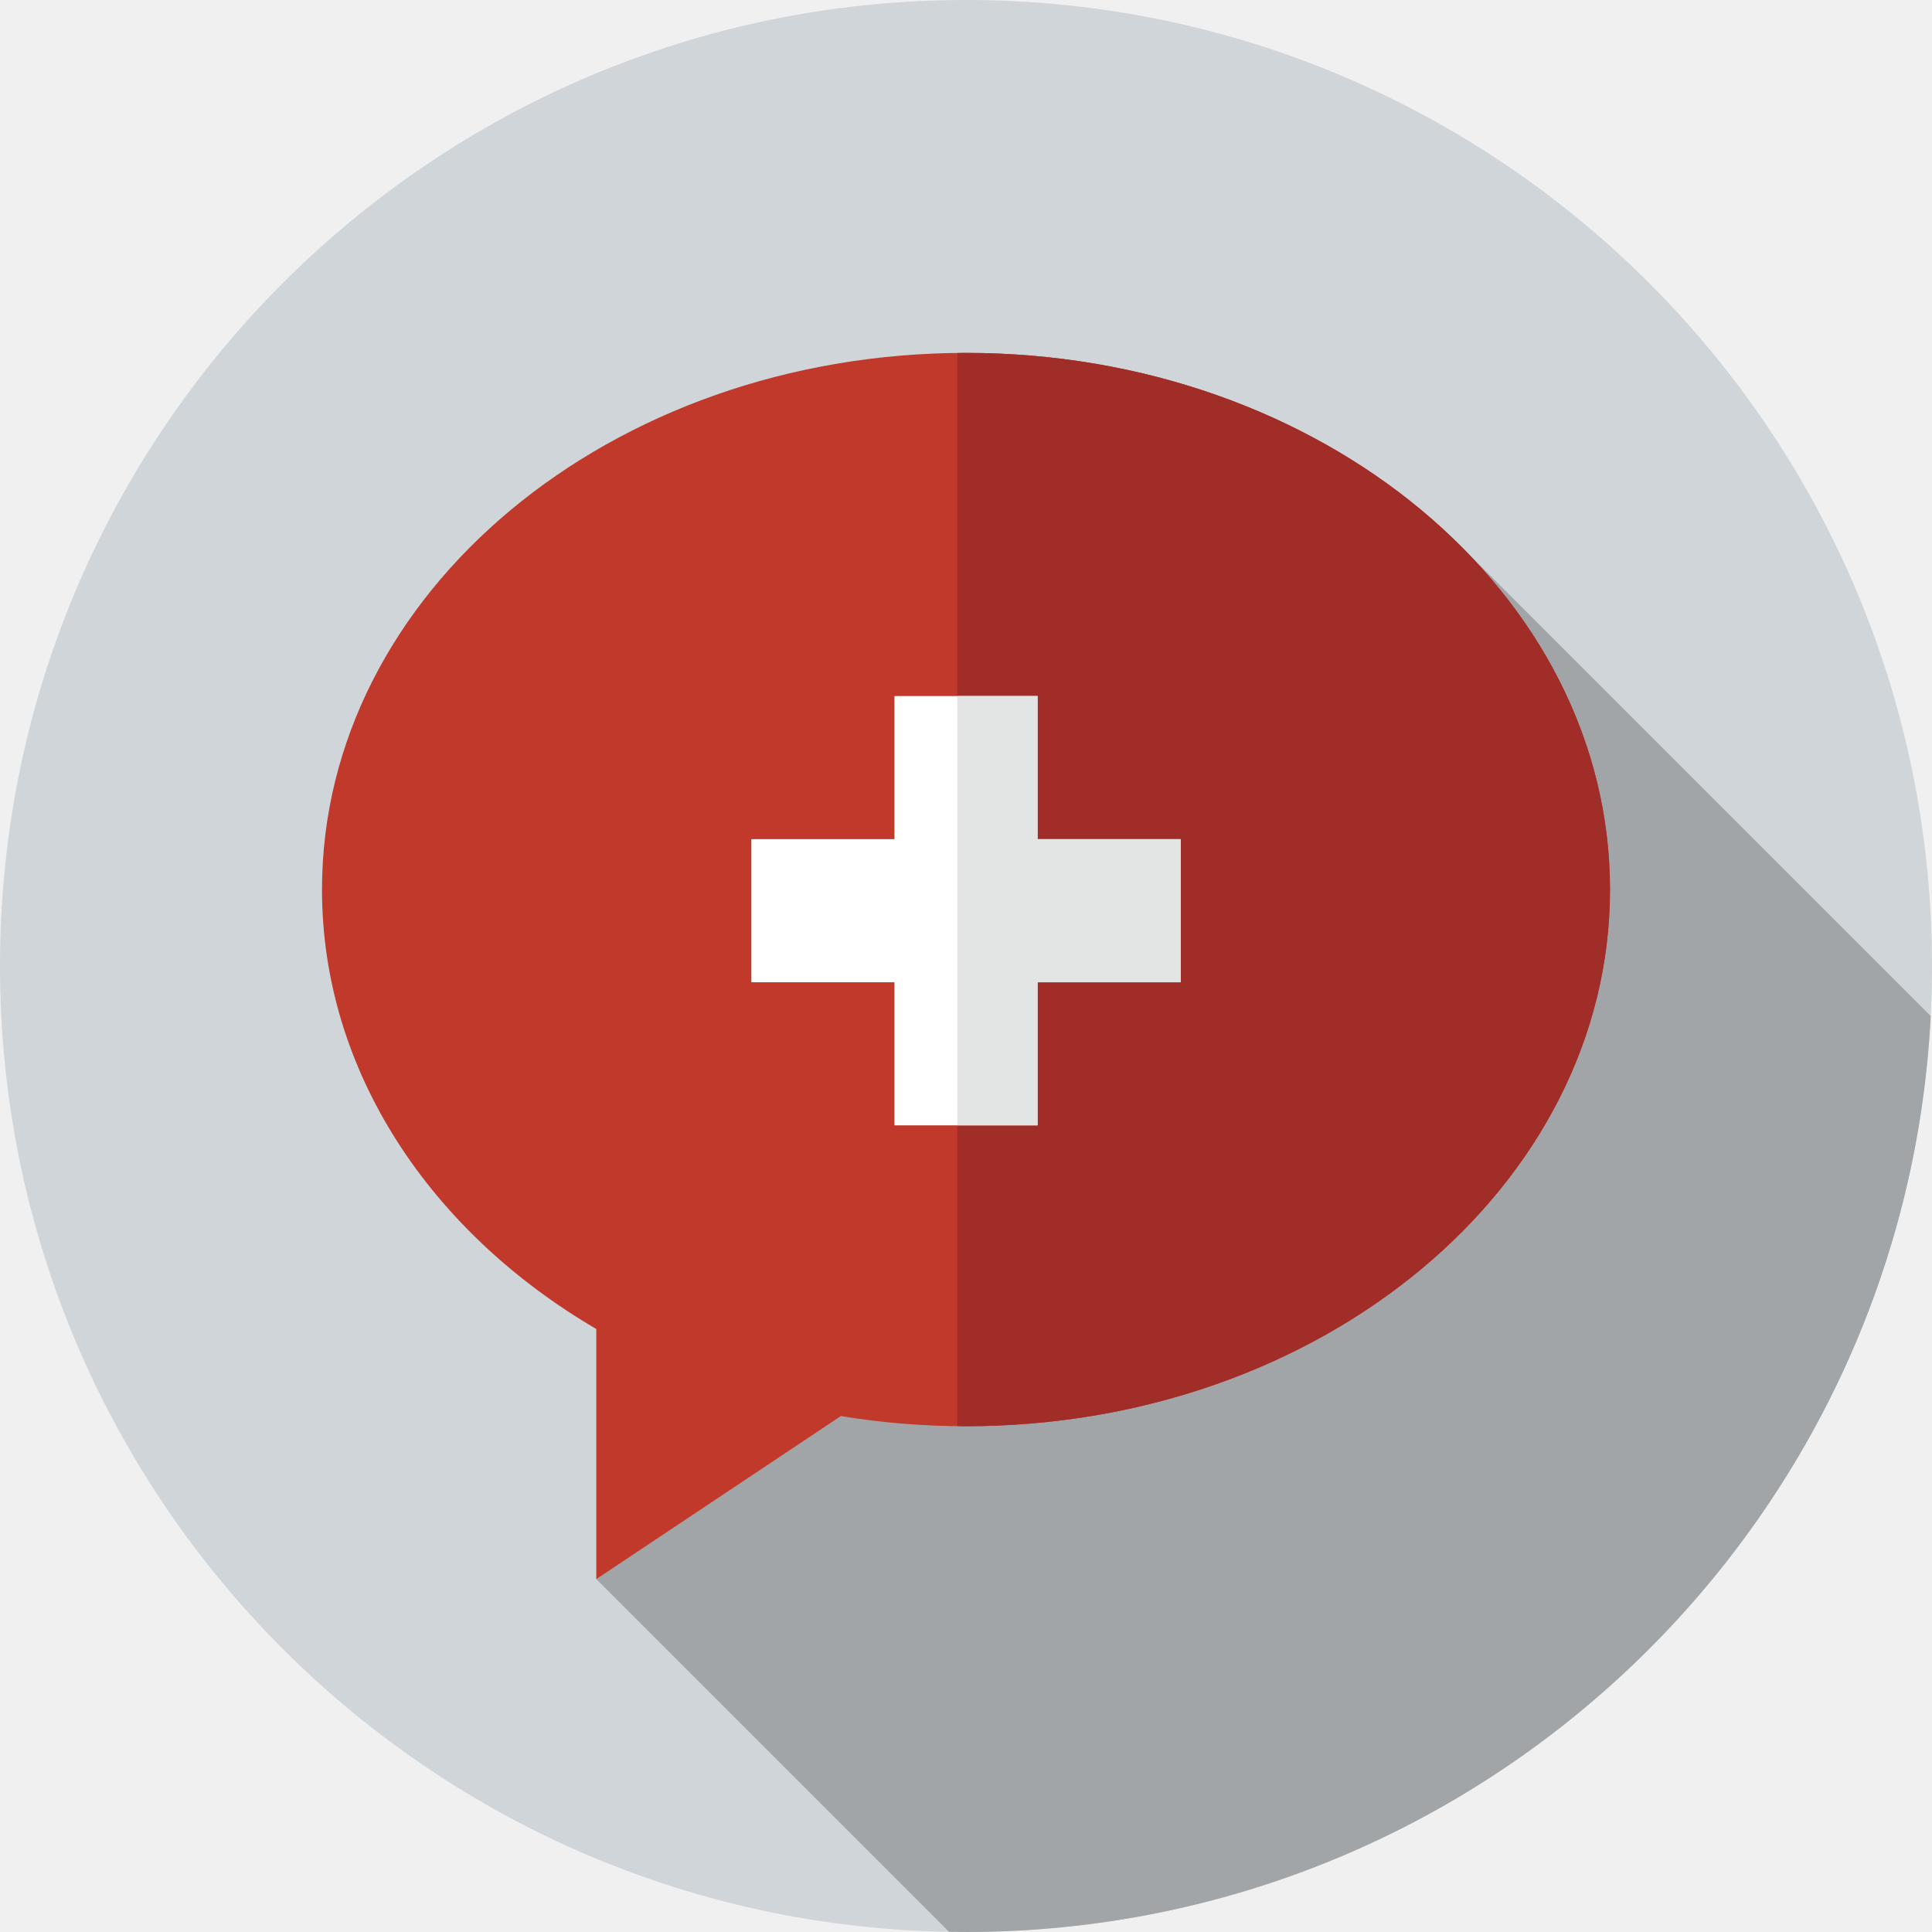
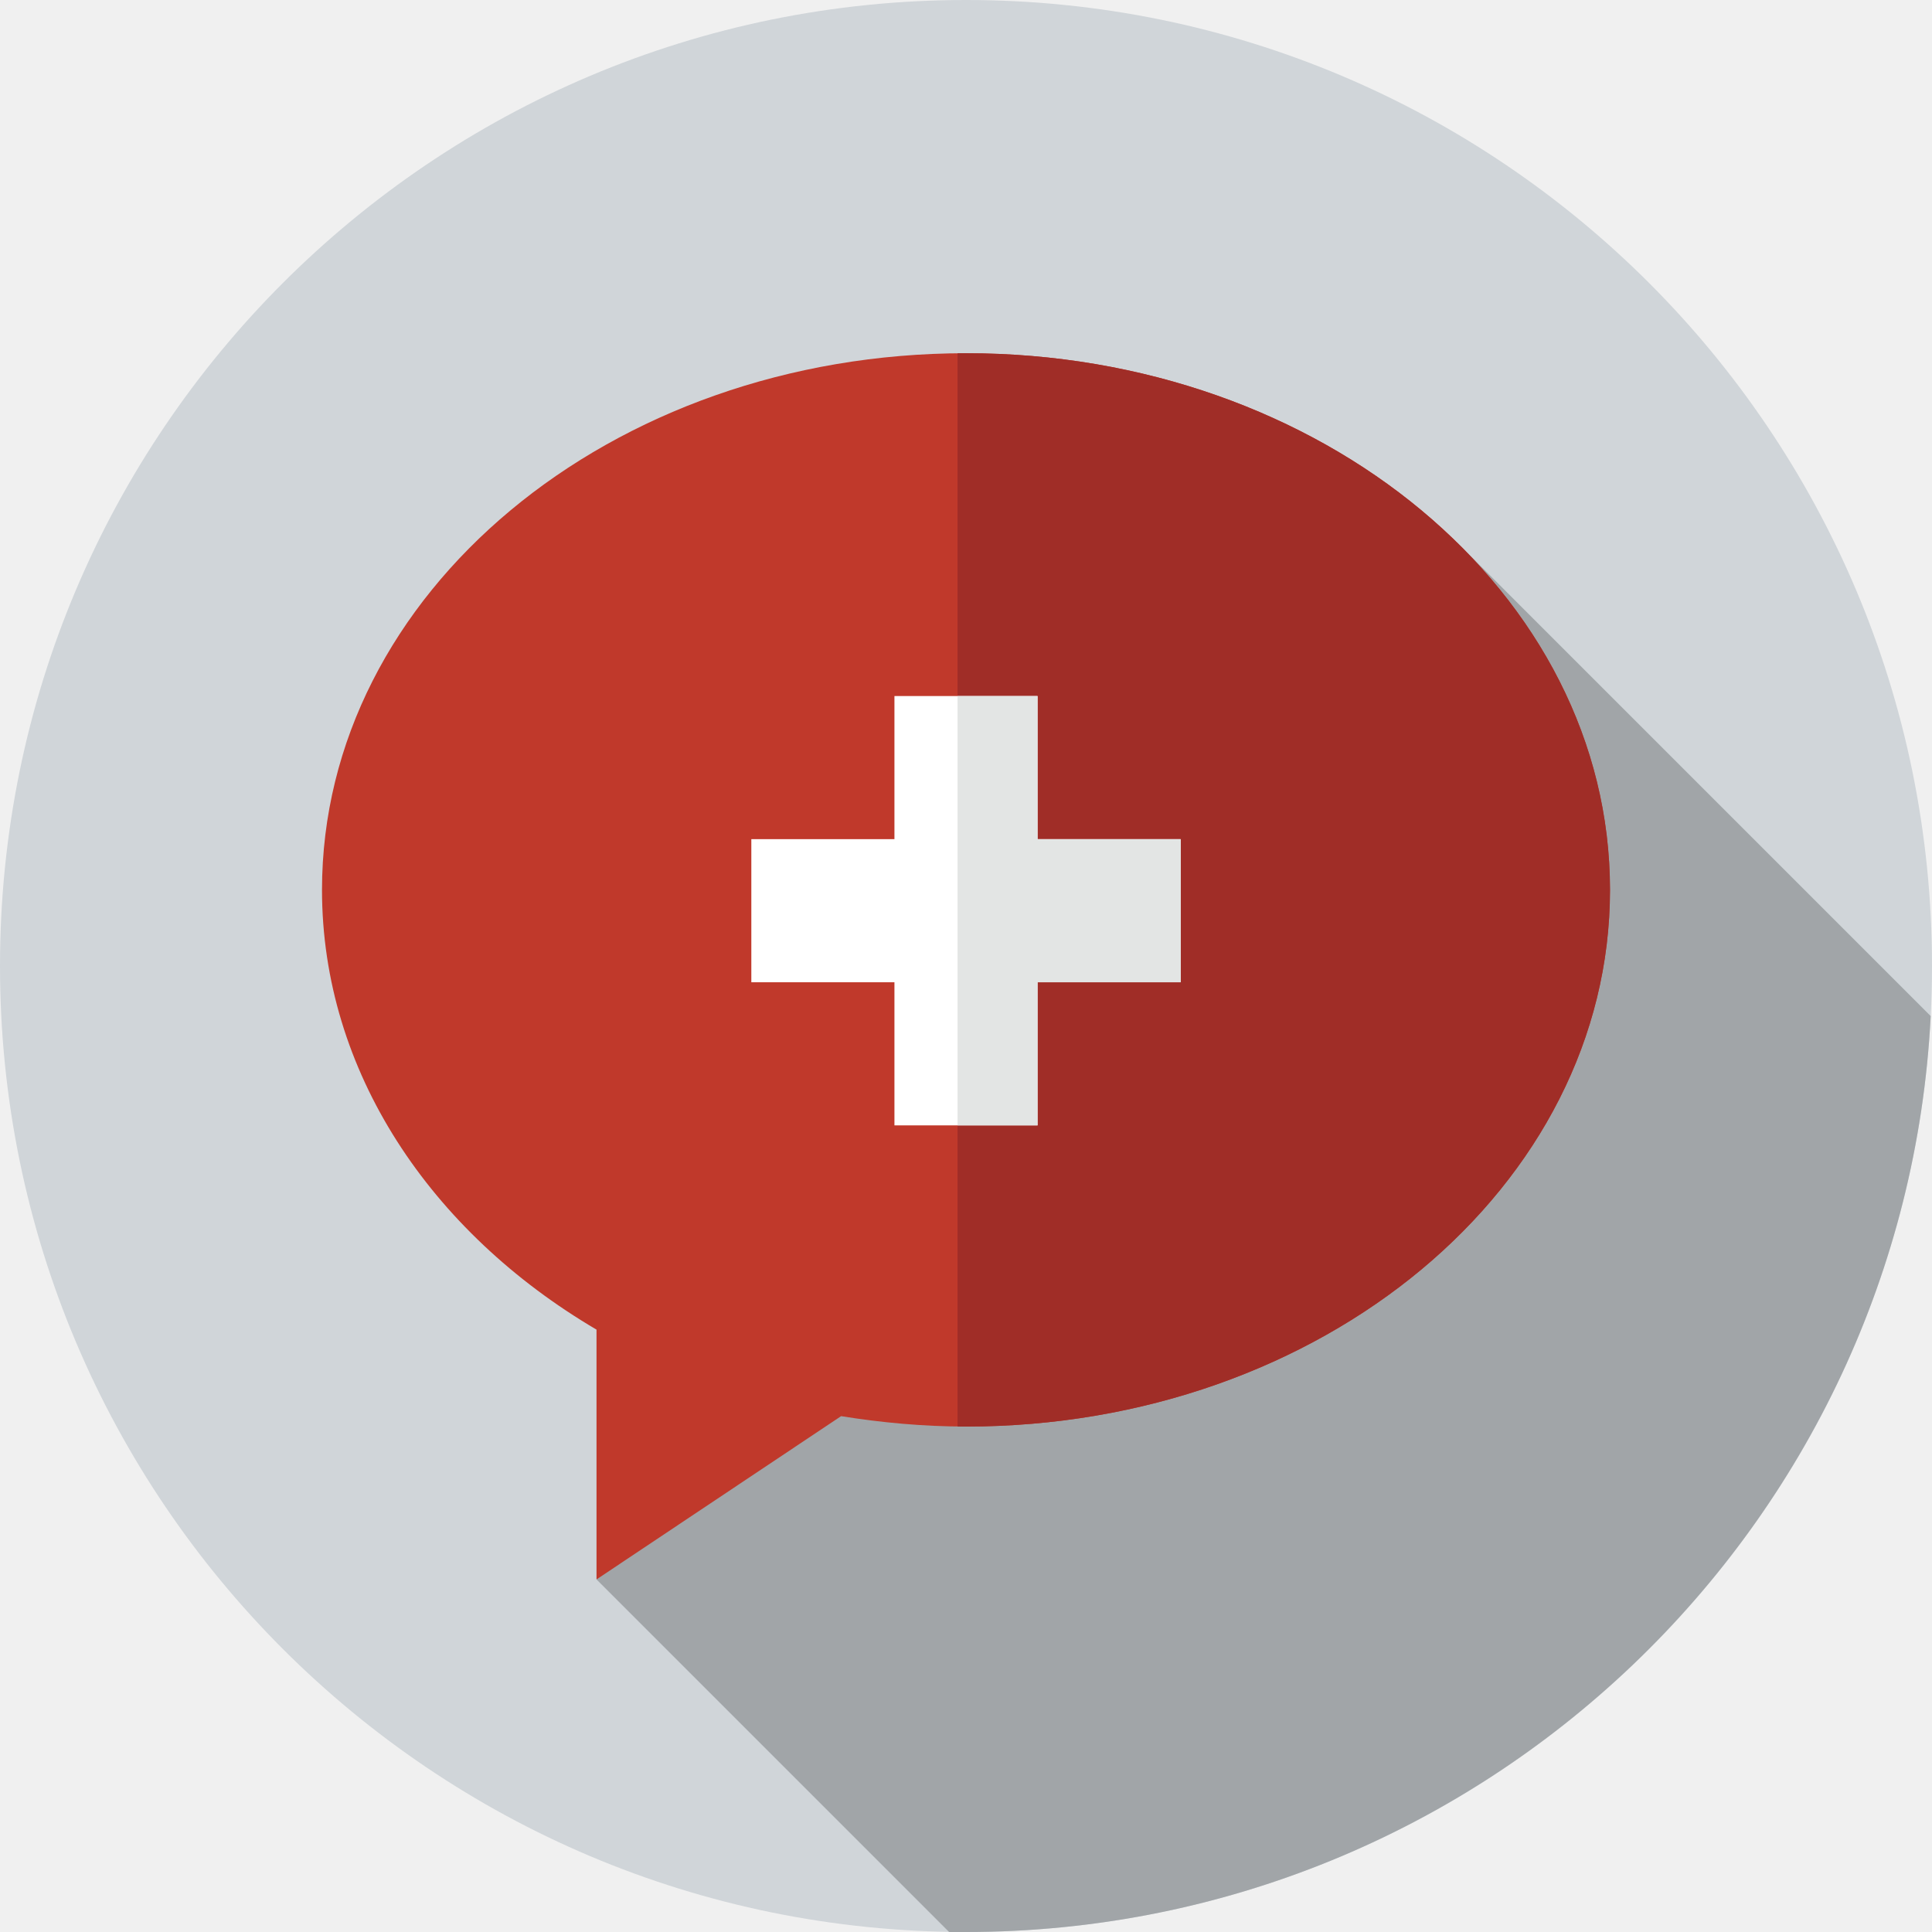
- <svg xmlns="http://www.w3.org/2000/svg" version="1.1" id="Layer_1" x="0px" y="0px" viewBox="0 0 297 297" style="enable-background:new 0 0 297 297;" xml:space="preserve">
-   <g>
-     <g>
-       <g>
-         <g>
-           <circle style="fill:#D0D5D9;" cx="148.5" cy="148.5" r="148.5" />
-         </g>
-       </g>
-     </g>
-     <path style="fill:#A1A5A8;" d="M223.864,83.253L91.667,242.75l54.217,54.217c0.871,0.015,1.741,0.033,2.616,0.033   c79.434,0,144.301-62.369,148.304-140.808L223.864,83.253z" />
-     <path style="fill:#C0392B;" d="M148.5,54.25c-54.676,0-99,36.937-99,82.5c0,27.939,16.668,52.63,42.167,67.555v38.445   l37.594-25.062c6.224,1.022,12.656,1.562,19.24,1.562c54.676,0,99-36.937,99-82.5S203.176,54.25,148.5,54.25z" />
-     <path style="fill:#A02D27;" d="M148.5,54.25c-0.446,0-0.889,0.009-1.333,0.014v164.958c0.446,0.005,0.886,0.027,1.333,0.027   c54.676,0,99-36.937,99-82.5S203.176,54.25,148.5,54.25z" />
-     <polygon style="fill:#FFFFFF;" points="181.5,129.001 159.5,129 159.5,107.001 137.5,107.001 137.5,129 115.5,129 115.5,151    137.5,151 137.5,173 159.5,173 159.5,151 181.5,151  " />
-     <polygon style="fill:#E3E5E4;" points="159.5,129 159.5,107.001 147.167,107.001 147.167,173 159.5,173 159.5,151 181.5,151    181.5,129.001  " />
+ <svg xmlns="http://www.w3.org/2000/svg" viewBox="0 0 300 300" width="300" height="300">
+   <g transform="scale(1.010101 1.010101)">
+     <circle cx="148.5" cy="148.5" r="148.5" fill="#d0d5d9" />
+     <path d="M223.9 83.3 91.7 242.8l54.2 54.2c0.9 0 1.7 0 2.6 0 79.4 0 144.3-62.4 148.3-140.8l-72.9-72.9z" fill="#a1a5a8" />
+     <path d="m148.5 54.3c-54.7 0-99 36.9-99 82.5 0 27.9 16.7 52.6 42.2 67.6l0 38.4 37.6-25.1c6.2 1 12.7 1.6 19.2 1.6 54.7 0 99-36.9 99-82.5 0-45.6-44.3-82.5-99-82.5z" fill="#c0392b" />
+     <path d="m148.5 54.3c-0.4 0-0.9 0-1.3 0l0 165c0.4 0 0.9 0 1.3 0 54.7 0 99-36.9 99-82.5 0-45.6-44.3-82.5-99-82.5z" fill="#a02d27" />
+     <polygon points="137.5 173 159.5 173 159.5 151 181.5 151 181.5 129 159.5 129 159.5 107 137.5 107 137.5 129 115.5 129 115.5 151 137.5 151 " fill="#fff" />
+     <polygon points="159.5 129 159.5 107 147.2 107 147.2 173 159.5 173 159.5 151 181.5 151 181.5 129 " fill="#e3e5e4" />
  </g>
-   <g>
- </g>
-   <g>
- </g>
-   <g>
- </g>
-   <g>
- </g>
-   <g>
- </g>
-   <g>
- </g>
-   <g>
- </g>
-   <g>
- </g>
-   <g>
- </g>
-   <g>
- </g>
-   <g>
- </g>
-   <g>
- </g>
-   <g>
- </g>
-   <g>
- </g>
-   <g>
- </g>
</svg>
